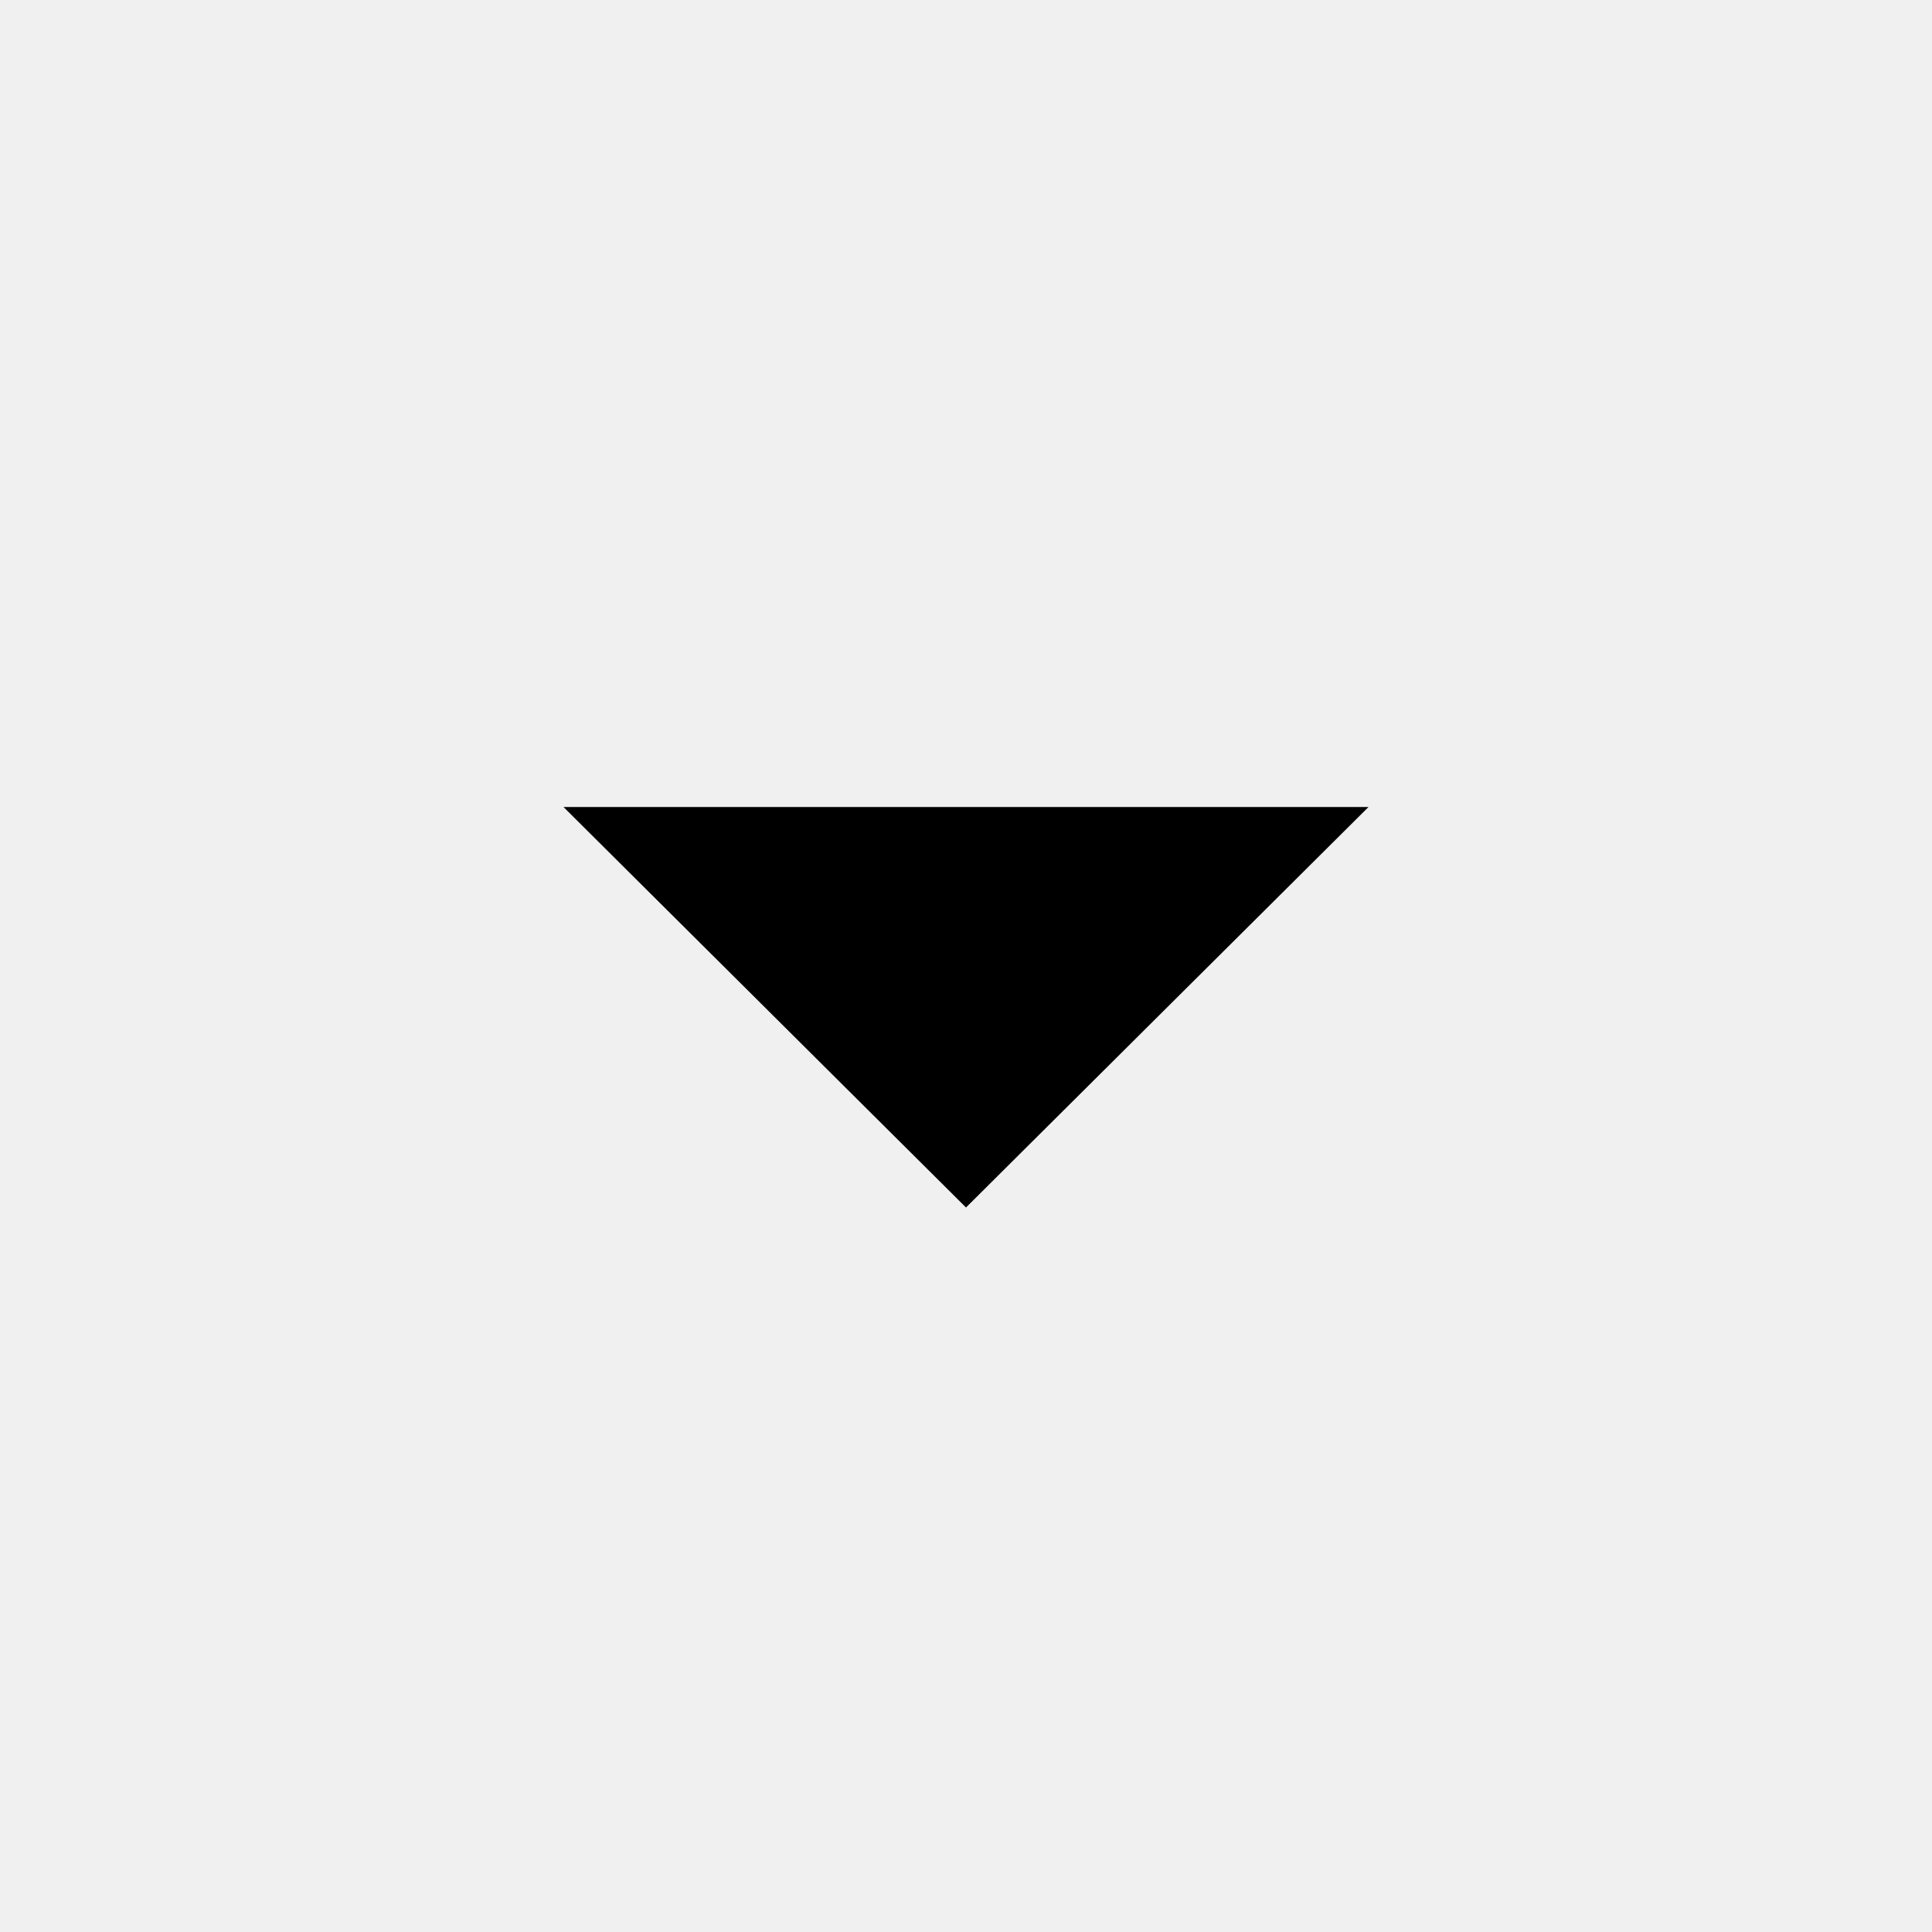
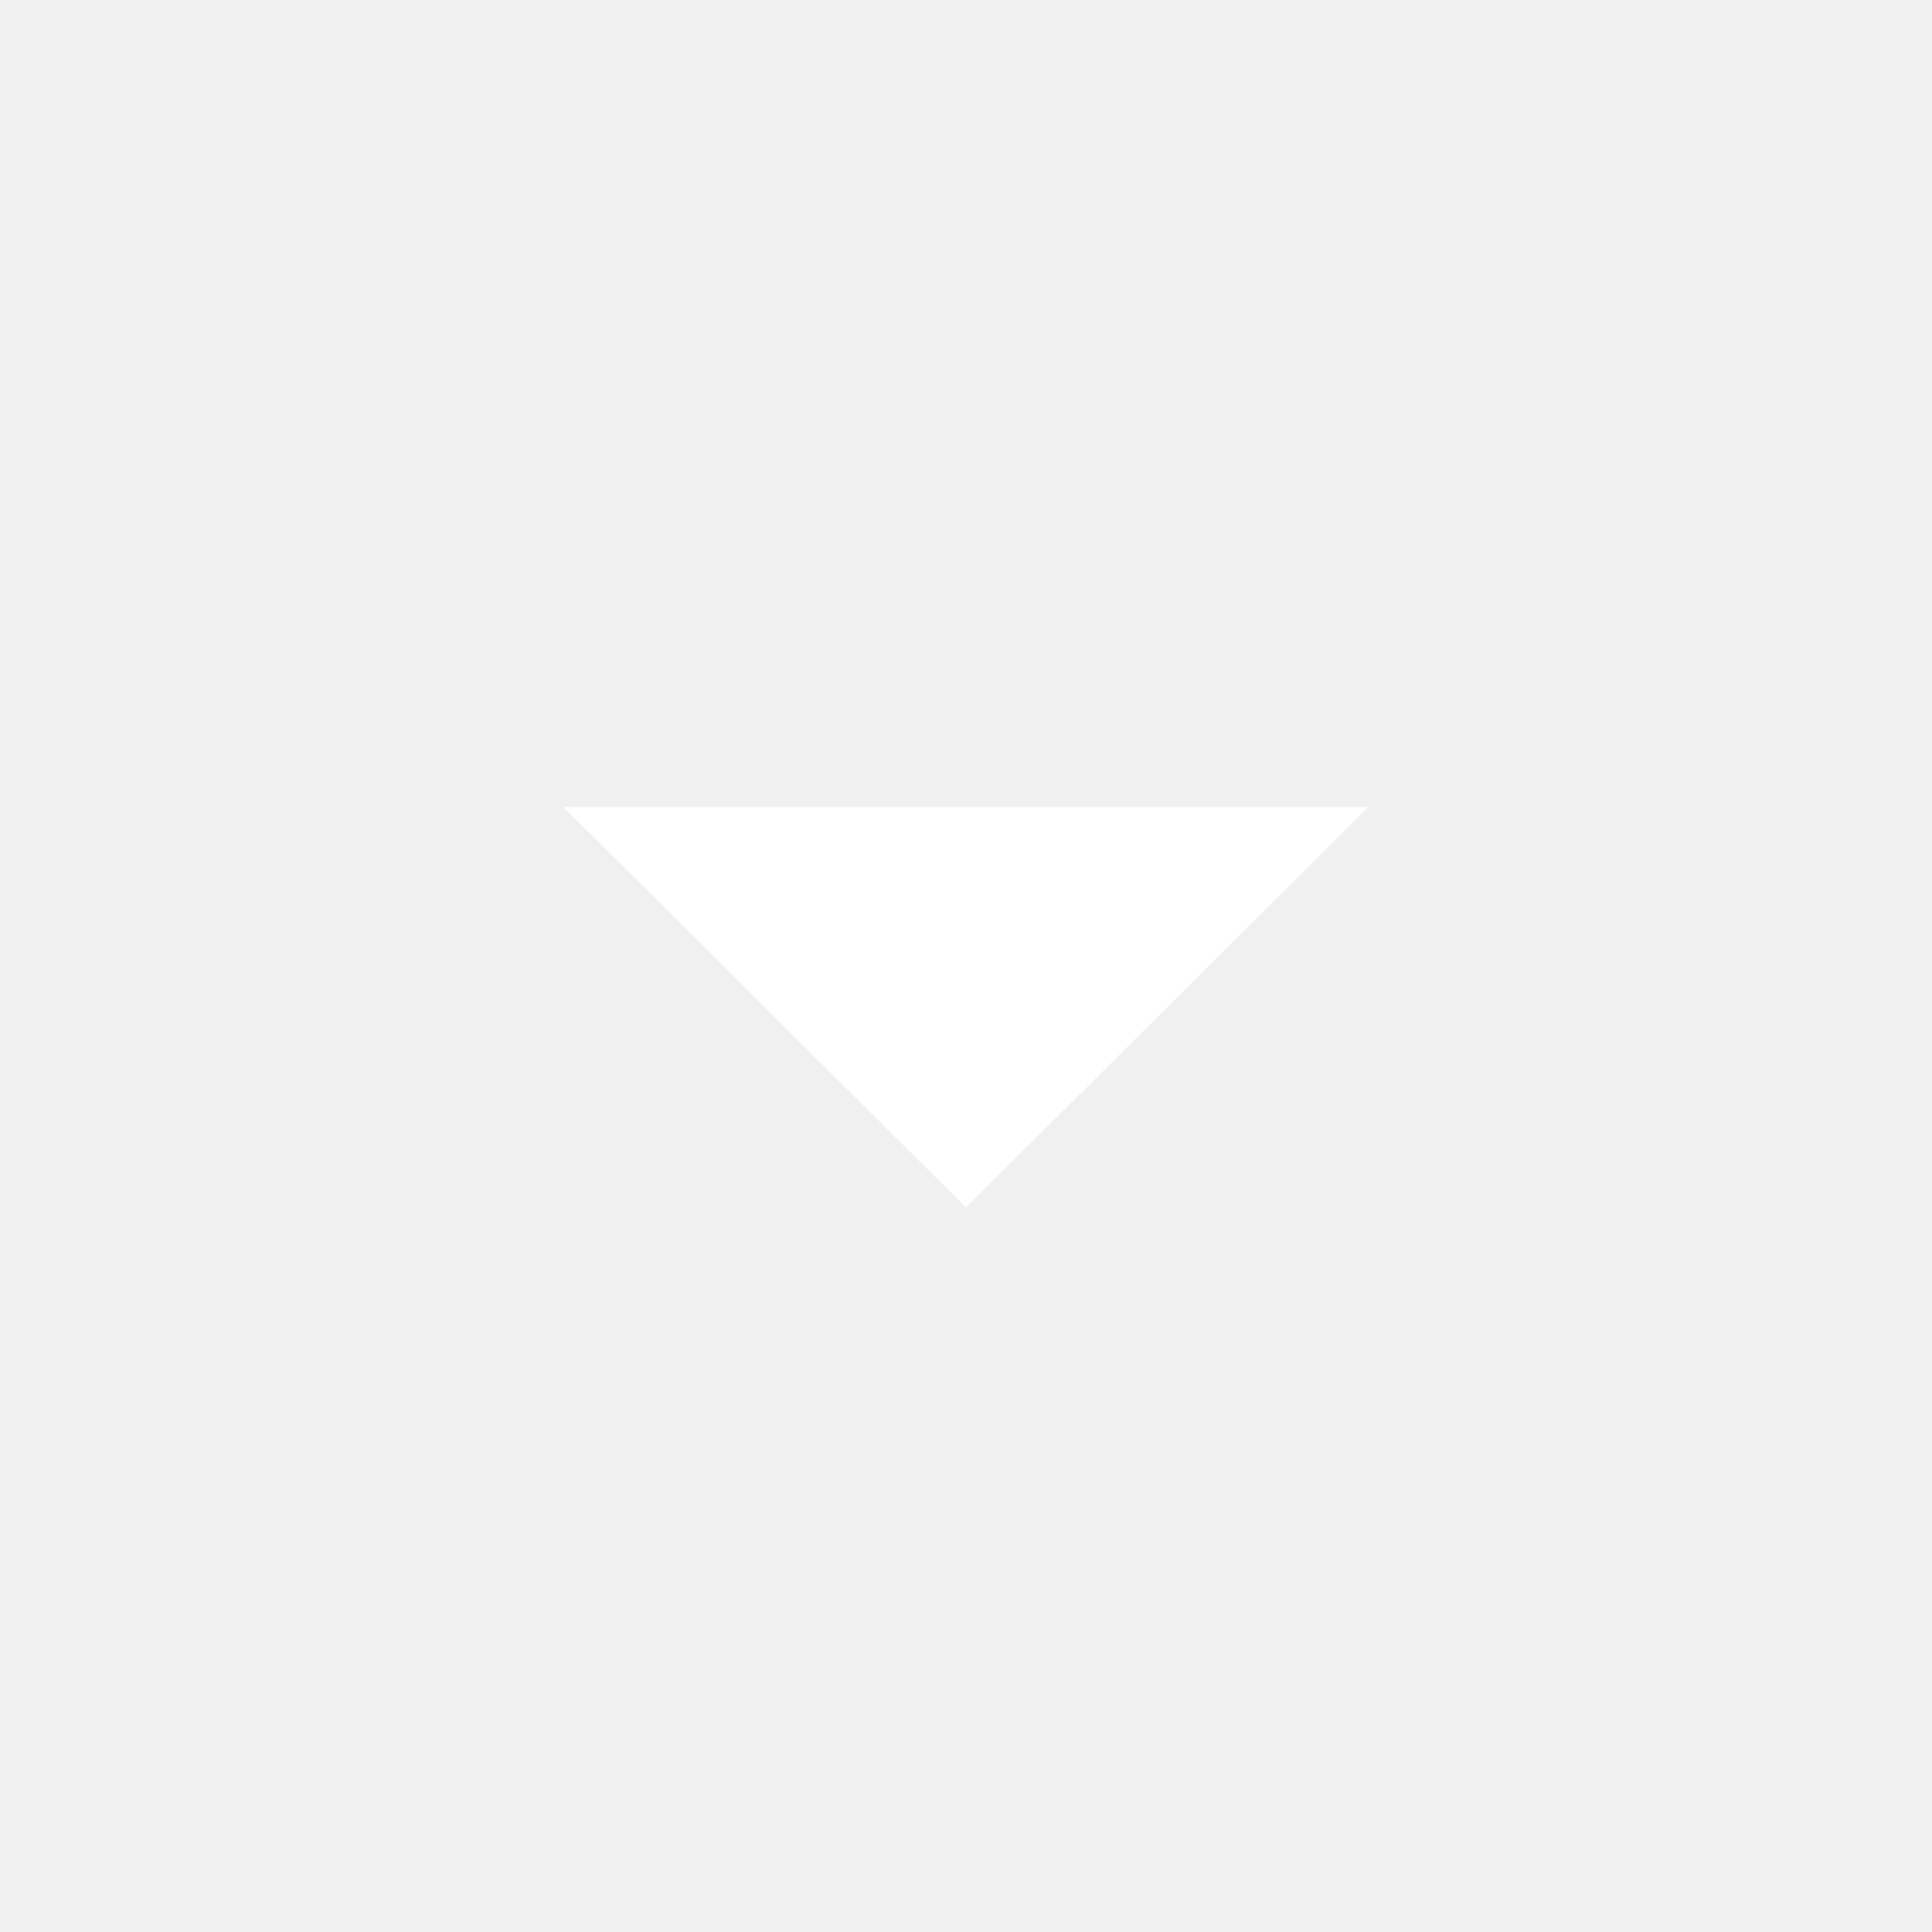
- <svg xmlns="http://www.w3.org/2000/svg" height="48" width="48">
+ <svg xmlns="http://www.w3.org/2000/svg" fill="white" height="48" width="48">
  <path d="m24 30-10-9.95h20Z" />
</svg>
